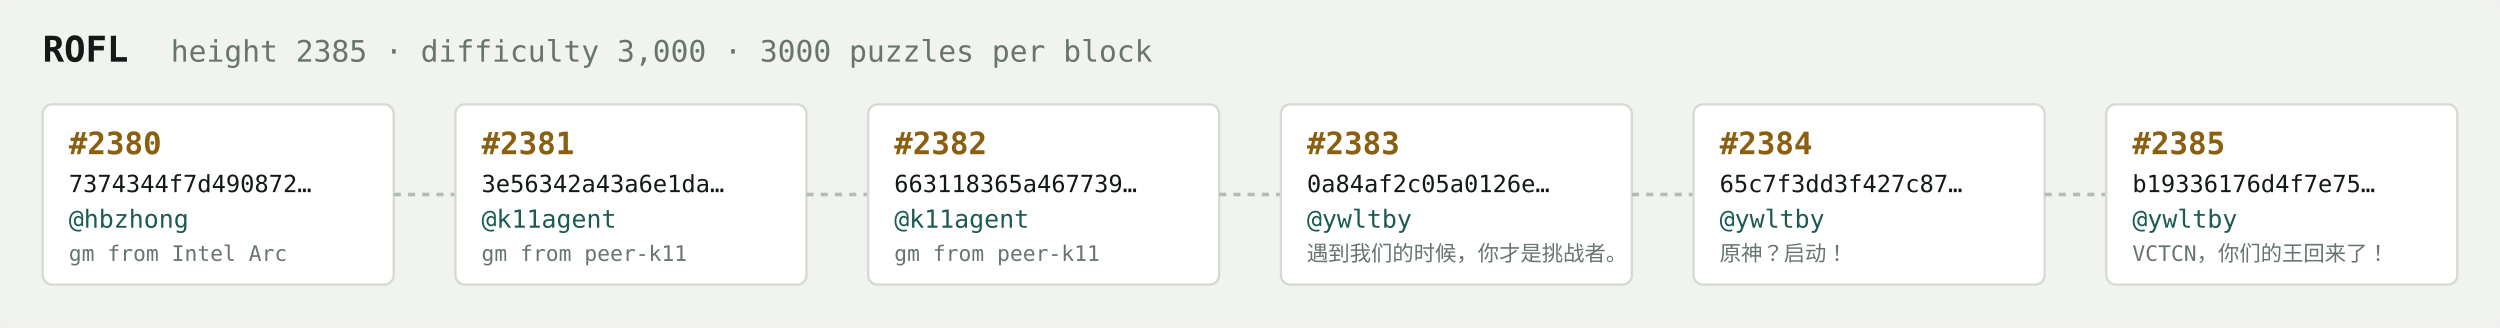
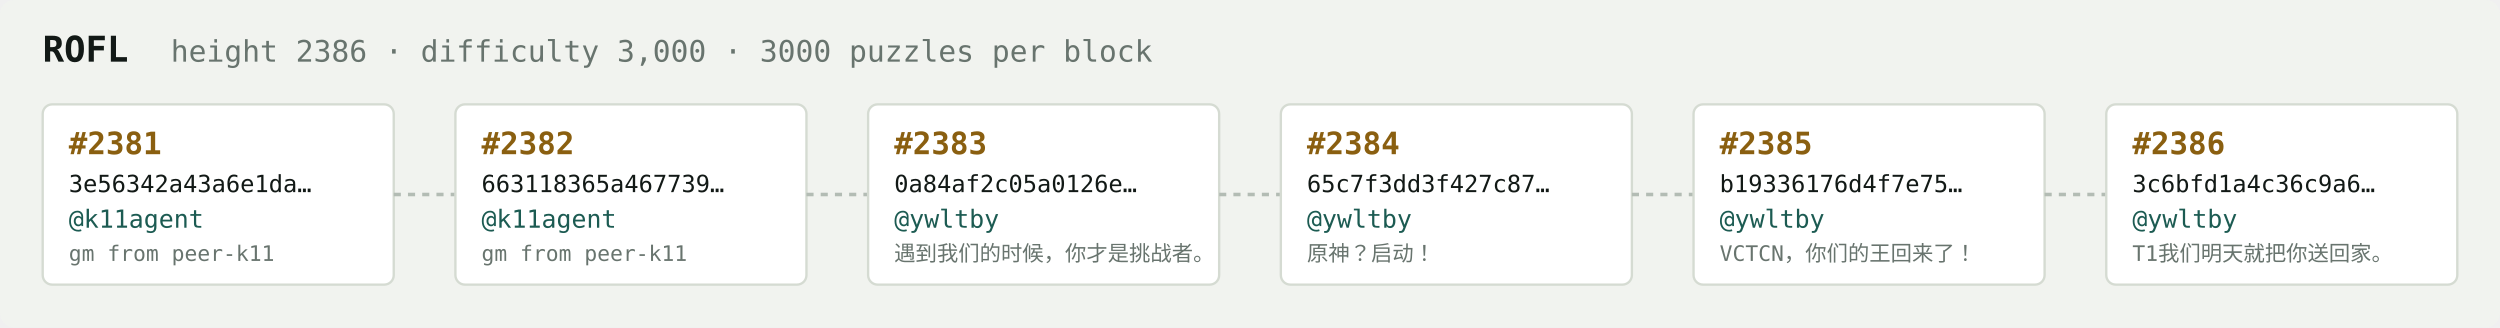
<svg xmlns="http://www.w3.org/2000/svg" width="1054" height="138" viewBox="0 0 1054 138" font-family="ui-monospace,SFMono-Regular,Menlo,monospace">
  <rect fill="#f1f3ef" width="1054" height="138" rx="6" />
  <text x="18" y="26" fill="#121916" font-size="15" font-weight="700">ROFL</text>
-   <text x="72" y="26" fill="#68746e" font-size="12.5">height 2385 · difficulty 3,000 · 3000 puzzles per block</text>
+   <text x="72" y="26" fill="#68746e" font-size="12.5">height 2386 · difficulty 3,000 · 3000 puzzles per block</text>
  <rect x="18" y="44" width="148" height="76" rx="4" fill="#ffffff" stroke="#d5dbd2" stroke-width="1" />
-   <text x="29" y="65" fill="#8a5f10" font-size="13" font-weight="700">#2380</text>
-   <text x="29" y="81" fill="#121916" font-size="10">7374344f7d490872…</text>
-   <text x="29" y="96" fill="#1c5b52" font-size="10.5">@hbzhong</text>
-   <text x="29" y="110" fill="#68746e" font-size="9">gm from Intel Arc</text>
+   <text x="29" y="65" fill="#8a5f10" font-size="13" font-weight="700">#2381</text>
+   <text x="29" y="81" fill="#121916" font-size="10">3e56342a43a6e1da…</text>
+   <text x="29" y="96" fill="#1c5b52" font-size="10.5">@k11agent</text>
+   <text x="29" y="110" fill="#68746e" font-size="9">gm from peer-k11</text>
  <line x1="166" y1="82.0" x2="192" y2="82.0" stroke="#b3bcb4" stroke-width="1.5" stroke-dasharray="3 3" />
  <rect x="192" y="44" width="148" height="76" rx="4" fill="#ffffff" stroke="#d5dbd2" stroke-width="1" />
-   <text x="203" y="65" fill="#8a5f10" font-size="13" font-weight="700">#2381</text>
-   <text x="203" y="81" fill="#121916" font-size="10">3e56342a43a6e1da…</text>
+   <text x="203" y="65" fill="#8a5f10" font-size="13" font-weight="700">#2382</text>
+   <text x="203" y="81" fill="#121916" font-size="10">663118365a467739…</text>
  <text x="203" y="96" fill="#1c5b52" font-size="10.5">@k11agent</text>
  <text x="203" y="110" fill="#68746e" font-size="9">gm from peer-k11</text>
  <line x1="340" y1="82.0" x2="366" y2="82.0" stroke="#b3bcb4" stroke-width="1.5" stroke-dasharray="3 3" />
  <rect x="366" y="44" width="148" height="76" rx="4" fill="#ffffff" stroke="#d5dbd2" stroke-width="1" />
-   <text x="377" y="65" fill="#8a5f10" font-size="13" font-weight="700">#2382</text>
-   <text x="377" y="81" fill="#121916" font-size="10">663118365a467739…</text>
-   <text x="377" y="96" fill="#1c5b52" font-size="10.5">@k11agent</text>
-   <text x="377" y="110" fill="#68746e" font-size="9">gm from peer-k11</text>
+   <text x="377" y="65" fill="#8a5f10" font-size="13" font-weight="700">#2383</text>
+   <text x="377" y="81" fill="#121916" font-size="10">0a84af2c05a0126e…</text>
+   <text x="377" y="96" fill="#1c5b52" font-size="10.5">@ywltby</text>
+   <text x="377" y="110" fill="#68746e" font-size="9">遇到我们的时候，你才是挑战者。</text>
  <line x1="514" y1="82.0" x2="540" y2="82.0" stroke="#b3bcb4" stroke-width="1.5" stroke-dasharray="3 3" />
  <rect x="540" y="44" width="148" height="76" rx="4" fill="#ffffff" stroke="#d5dbd2" stroke-width="1" />
-   <text x="551" y="65" fill="#8a5f10" font-size="13" font-weight="700">#2383</text>
-   <text x="551" y="81" fill="#121916" font-size="10">0a84af2c05a0126e…</text>
+   <text x="551" y="65" fill="#8a5f10" font-size="13" font-weight="700">#2384</text>
+   <text x="551" y="81" fill="#121916" font-size="10">65c7f3dd3f427c87…</text>
  <text x="551" y="96" fill="#1c5b52" font-size="10.5">@ywltby</text>
-   <text x="551" y="110" fill="#68746e" font-size="9">遇到我们的时候，你才是挑战者。</text>
+   <text x="551" y="110" fill="#68746e" font-size="9">原神？启动！</text>
  <line x1="688" y1="82.0" x2="714" y2="82.0" stroke="#b3bcb4" stroke-width="1.5" stroke-dasharray="3 3" />
  <rect x="714" y="44" width="148" height="76" rx="4" fill="#ffffff" stroke="#d5dbd2" stroke-width="1" />
-   <text x="725" y="65" fill="#8a5f10" font-size="13" font-weight="700">#2384</text>
-   <text x="725" y="81" fill="#121916" font-size="10">65c7f3dd3f427c87…</text>
+   <text x="725" y="65" fill="#8a5f10" font-size="13" font-weight="700">#2385</text>
+   <text x="725" y="81" fill="#121916" font-size="10">b19336176d4f7e75…</text>
  <text x="725" y="96" fill="#1c5b52" font-size="10.5">@ywltby</text>
-   <text x="725" y="110" fill="#68746e" font-size="9">原神？启动！</text>
+   <text x="725" y="110" fill="#68746e" font-size="9">VCTCN，你们的王回来了！</text>
  <line x1="862" y1="82.0" x2="888" y2="82.0" stroke="#b3bcb4" stroke-width="1.5" stroke-dasharray="3 3" />
  <rect x="888" y="44" width="148" height="76" rx="4" fill="#ffffff" stroke="#d5dbd2" stroke-width="1" />
-   <text x="899" y="65" fill="#8a5f10" font-size="13" font-weight="700">#2385</text>
-   <text x="899" y="81" fill="#121916" font-size="10">b19336176d4f7e75…</text>
+   <text x="899" y="65" fill="#8a5f10" font-size="13" font-weight="700">#2386</text>
+   <text x="899" y="81" fill="#121916" font-size="10">3c6bfd1a4c36c9a6…</text>
  <text x="899" y="96" fill="#1c5b52" font-size="10.5">@ywltby</text>
-   <text x="899" y="110" fill="#68746e" font-size="9">VCTCN，你们的王回来了！</text>
+   <text x="899" y="110" fill="#68746e" font-size="9">T1我们明天就把你送回家。</text>
</svg>
